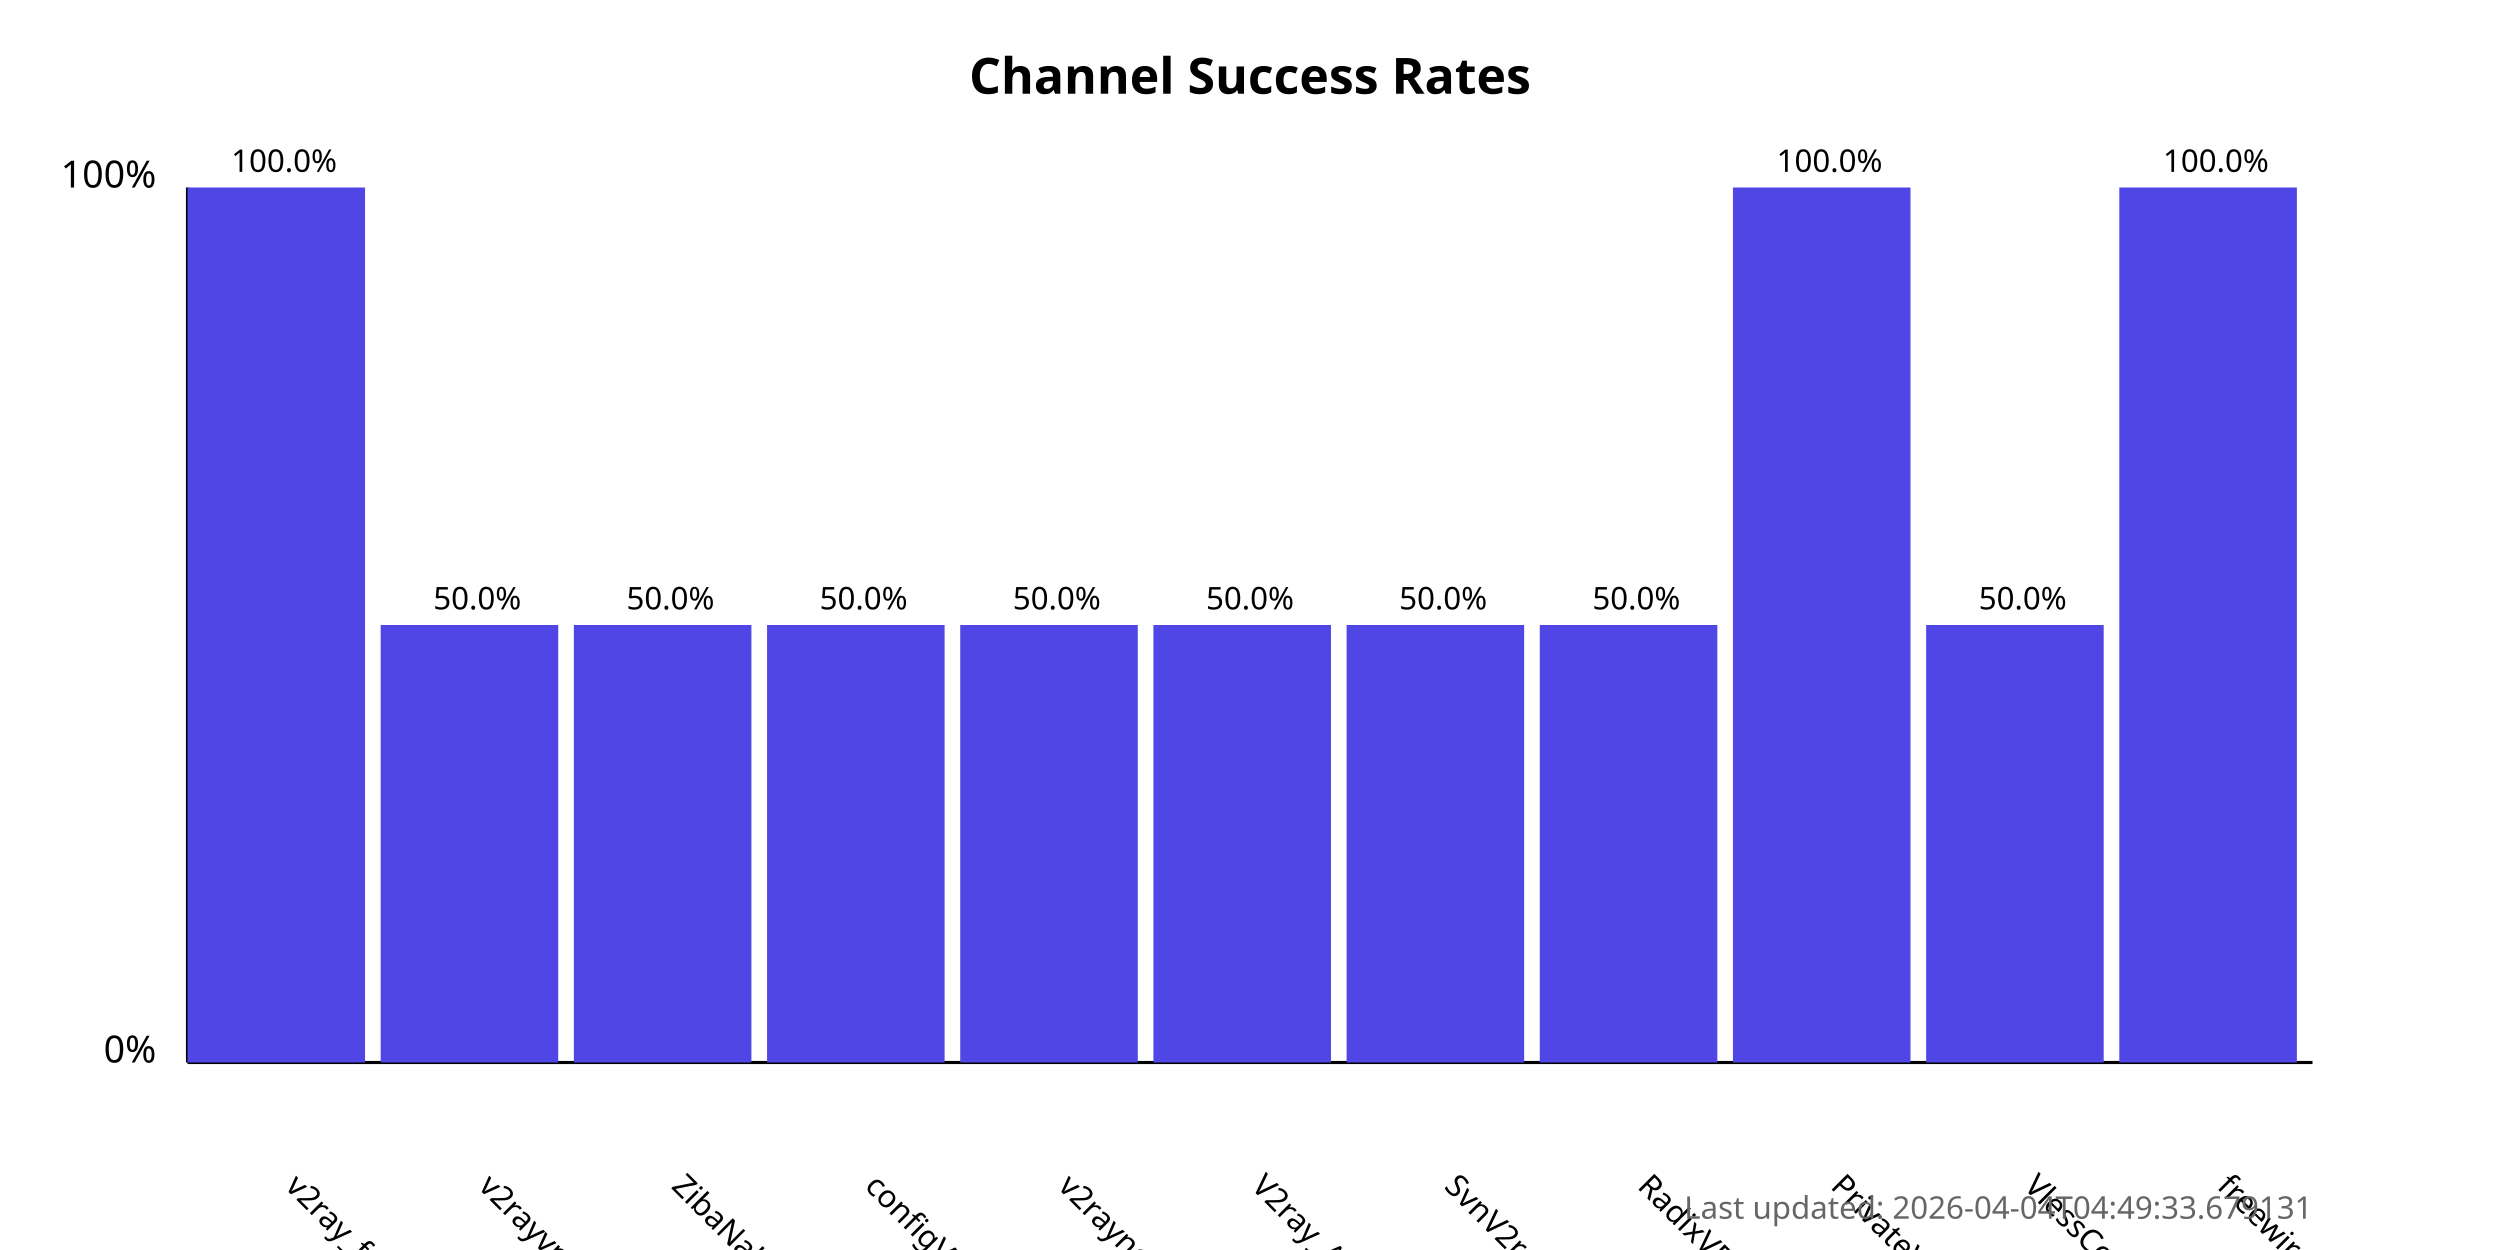
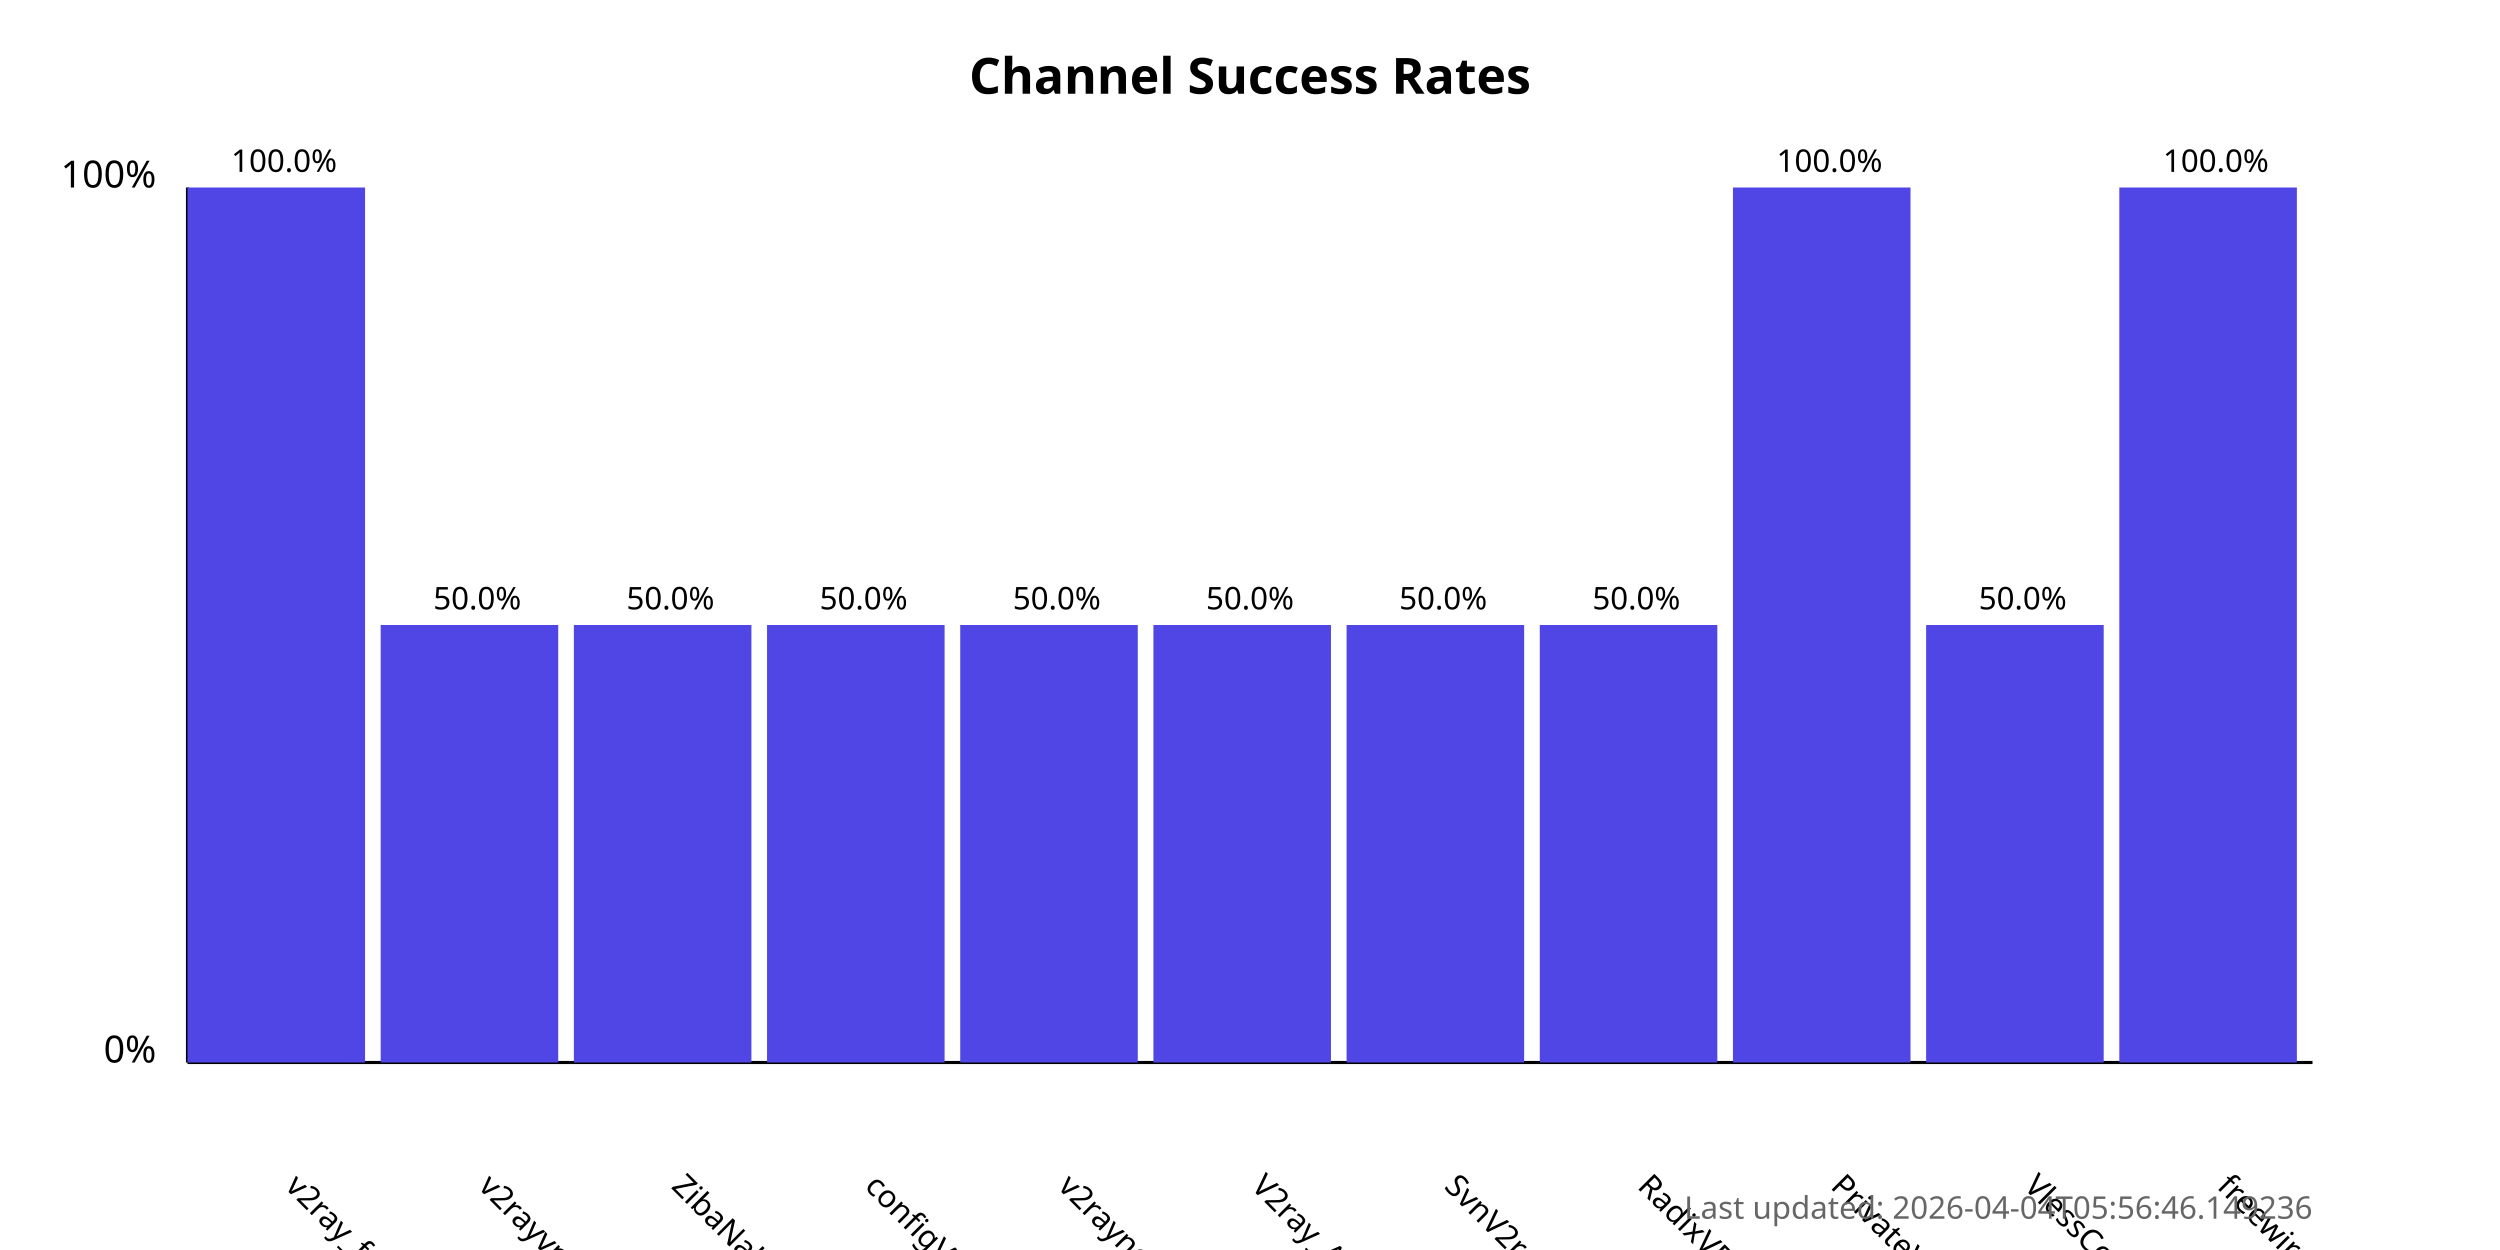
<svg xmlns="http://www.w3.org/2000/svg" width="800" height="400">
  <style>
            .chart-title { font: bold 16px sans-serif; }
            .axis-label { font: 12px sans-serif; }
            .tick-label { font: 10px sans-serif; }
            .bar { fill: #4f46e5; }
            .bar:hover { fill: #6366f1; }
            .timestamp { font: 10px sans-serif; fill: #666; }
        </style>
  <text x="400.0" y="30" text-anchor="middle" class="chart-title">
            Channel Success Rates
        </text>
  <line x1="60" y1="340" x2="60" y2="60" stroke="black" stroke-width="1" />
  <line x1="60" y1="340" x2="740" y2="340" stroke="black" stroke-width="1" />
  <text x="50" y="340" text-anchor="end" class="axis-label">0%</text>
  <text x="50" y="60" text-anchor="end" class="axis-label">100%</text>
  <g>
    <rect x="60" y="60.0" width="56.818" height="280.0" class="bar" />
    <text x="90.909" y="380" transform="rotate(45, 90.90909, 380)" text-anchor="start" class="tick-label">
                v2ray_free_conf
            </text>
    <text x="90.909" y="55.0" text-anchor="middle" class="tick-label">
                100.0%
            </text>
  </g>
  <g>
    <rect x="121.818" y="200.0" width="56.818" height="140.0" class="bar" />
    <text x="152.727" y="380" transform="rotate(45, 152.7273, 380)" text-anchor="start" class="tick-label">
                v2rayvpno
            </text>
    <text x="152.727" y="195.0" text-anchor="middle" class="tick-label">
                50.0%
            </text>
  </g>
  <g>
    <rect x="183.636" y="200.0" width="56.818" height="140.0" class="bar" />
    <text x="214.545" y="380" transform="rotate(45, 214.5455, 380)" text-anchor="start" class="tick-label">
                ZibaNabz
            </text>
    <text x="214.545" y="195.0" text-anchor="middle" class="tick-label">
                50.0%
            </text>
  </g>
  <g>
    <rect x="245.455" y="200.0" width="56.818" height="140.0" class="bar" />
    <text x="276.364" y="380" transform="rotate(45, 276.3636, 380)" text-anchor="start" class="tick-label">
                configV2rayForFree
            </text>
    <text x="276.364" y="195.0" text-anchor="middle" class="tick-label">
                50.0%
            </text>
  </g>
  <g>
    <rect x="307.273" y="200.0" width="56.818" height="140.0" class="bar" />
    <text x="338.182" y="380" transform="rotate(45, 338.1818, 380)" text-anchor="start" class="tick-label">
                v2rayngvpn
            </text>
    <text x="338.182" y="195.0" text-anchor="middle" class="tick-label">
                50.0%
            </text>
  </g>
  <g>
    <rect x="369.091" y="200.0" width="56.818" height="140.0" class="bar" />
    <text x="400.0" y="380" transform="rotate(45, 400.0, 380)" text-anchor="start" class="tick-label">
                V2ray_Alpha
            </text>
    <text x="400.0" y="195.0" text-anchor="middle" class="tick-label">
                50.0%
            </text>
  </g>
  <g>
    <rect x="430.909" y="200.0" width="56.818" height="140.0" class="bar" />
    <text x="461.818" y="380" transform="rotate(45, 461.8182, 380)" text-anchor="start" class="tick-label">
                SvnV2ray
            </text>
    <text x="461.818" y="195.0" text-anchor="middle" class="tick-label">
                50.0%
            </text>
  </g>
  <g>
    <rect x="492.727" y="200.0" width="56.818" height="140.0" class="bar" />
    <text x="523.636" y="380" transform="rotate(45, 523.6364, 380)" text-anchor="start" class="tick-label">
                RadixVPN
            </text>
    <text x="523.636" y="195.0" text-anchor="middle" class="tick-label">
                50.0%
            </text>
  </g>
  <g>
    <rect x="554.545" y="60.0" width="56.818" height="280.0" class="bar" />
    <text x="585.455" y="380" transform="rotate(45, 585.4545, 380)" text-anchor="start" class="tick-label">
                PrivateVPNs
            </text>
    <text x="585.455" y="55.0" text-anchor="middle" class="tick-label">
                100.0%
            </text>
  </g>
  <g>
    <rect x="616.364" y="200.0" width="56.818" height="140.0" class="bar" />
    <text x="647.273" y="380" transform="rotate(45, 647.2727, 380)" text-anchor="start" class="tick-label">
                VlessConfig
            </text>
    <text x="647.273" y="195.0" text-anchor="middle" class="tick-label">
                50.0%
            </text>
  </g>
  <g>
    <rect x="678.182" y="60.0" width="56.818" height="280.0" class="bar" />
    <text x="709.091" y="380" transform="rotate(45, 709.0909, 380)" text-anchor="start" class="tick-label">
                freewireguard
            </text>
    <text x="709.091" y="55.0" text-anchor="middle" class="tick-label">
                100.0%
            </text>
  </g>
  <text x="740" y="390" text-anchor="end" class="timestamp">
-             Last updated: 2026-04-04T04:49:33.679131
+             Last updated: 2026-04-04T05:56:46.149236
        </text>
</svg>
